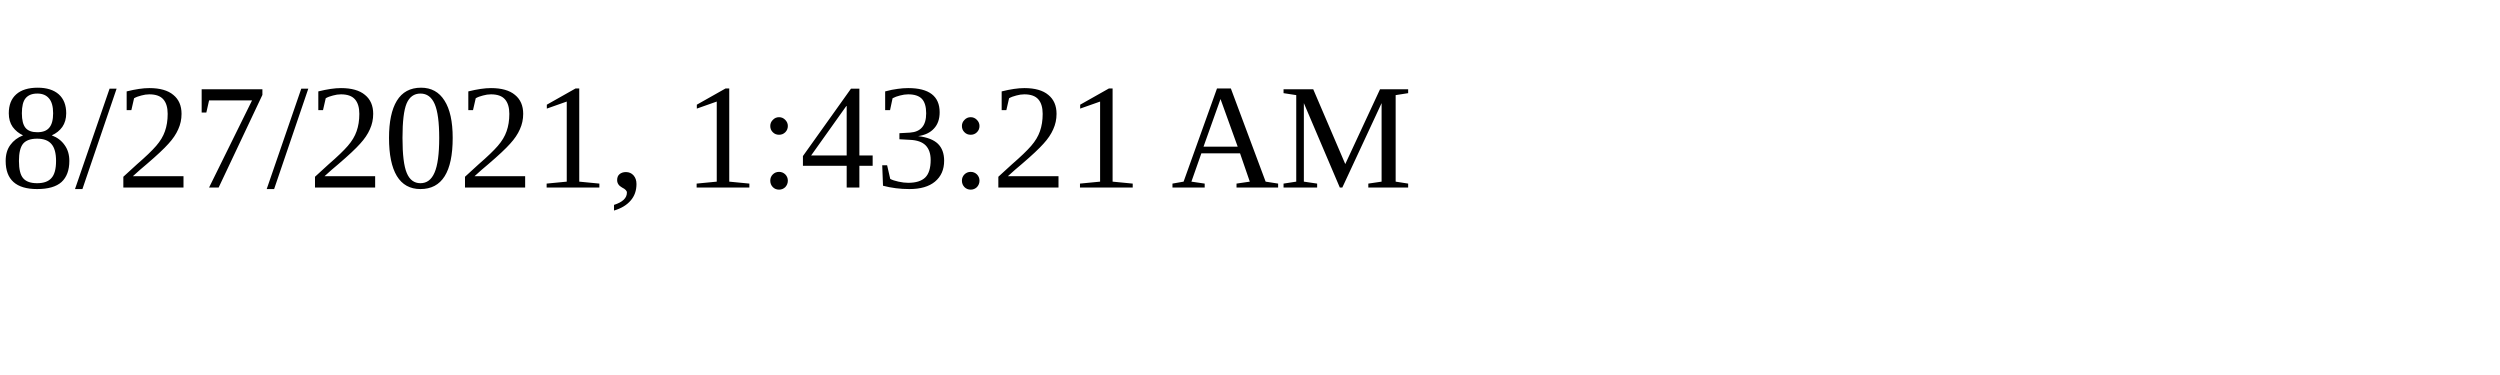
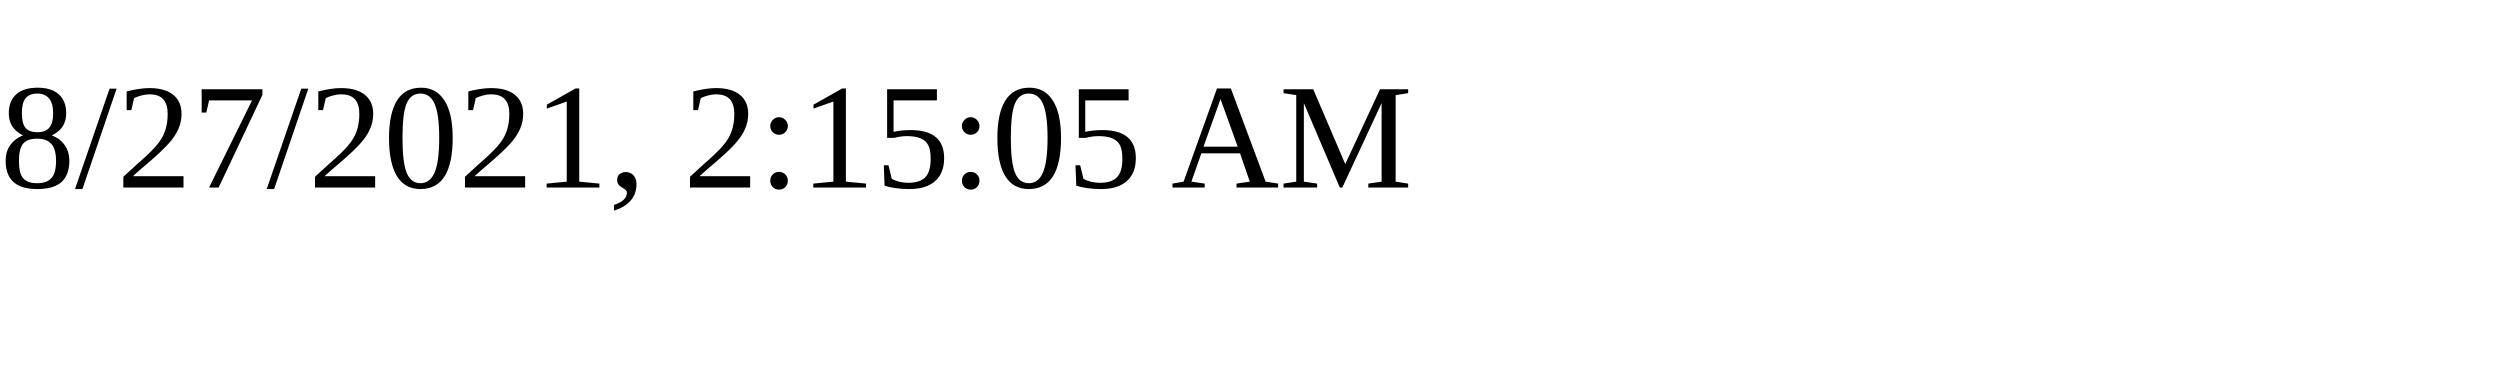
<svg xmlns="http://www.w3.org/2000/svg" height="30" width="200">
-   <text x="0" y="15">8/27/2021, 1:43:21 AM</text>
+   <text x="0" y="15">8/27/2021, 2:15:05 AM</text>
</svg>
